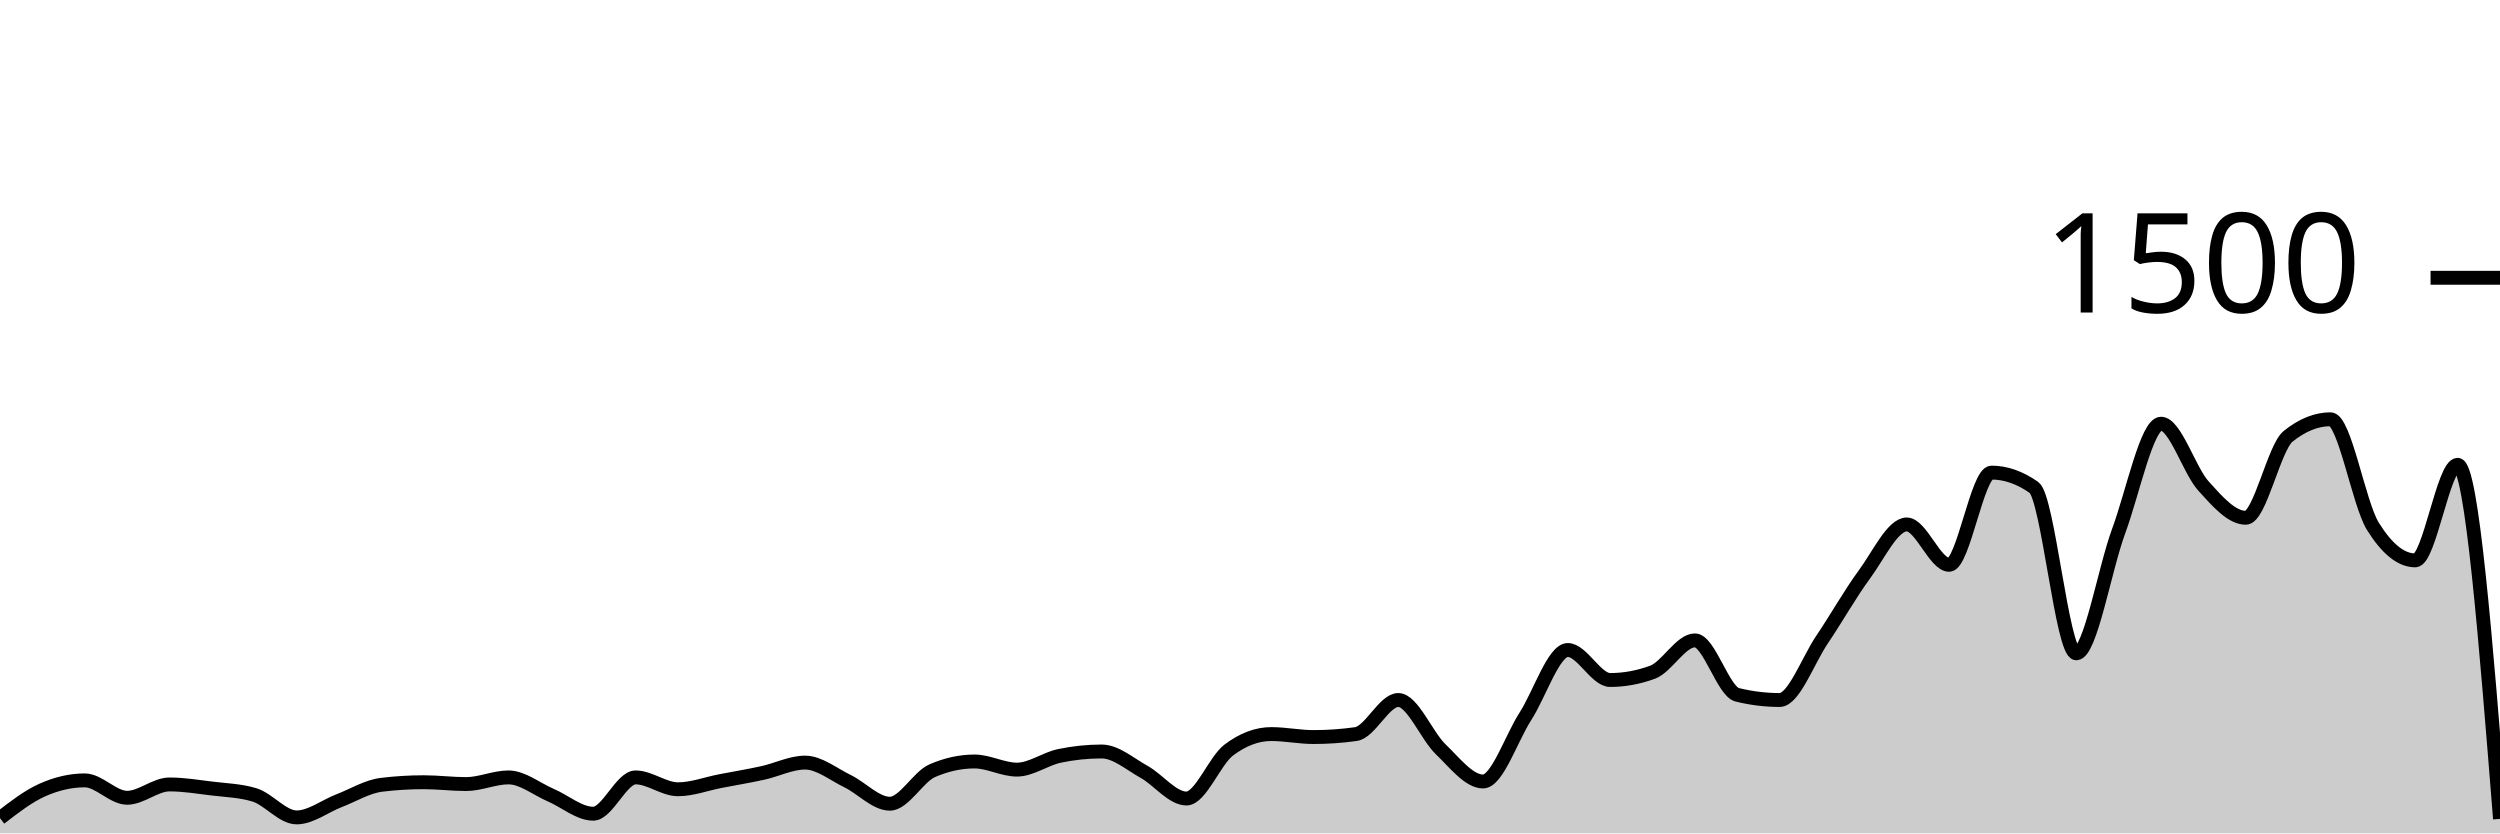
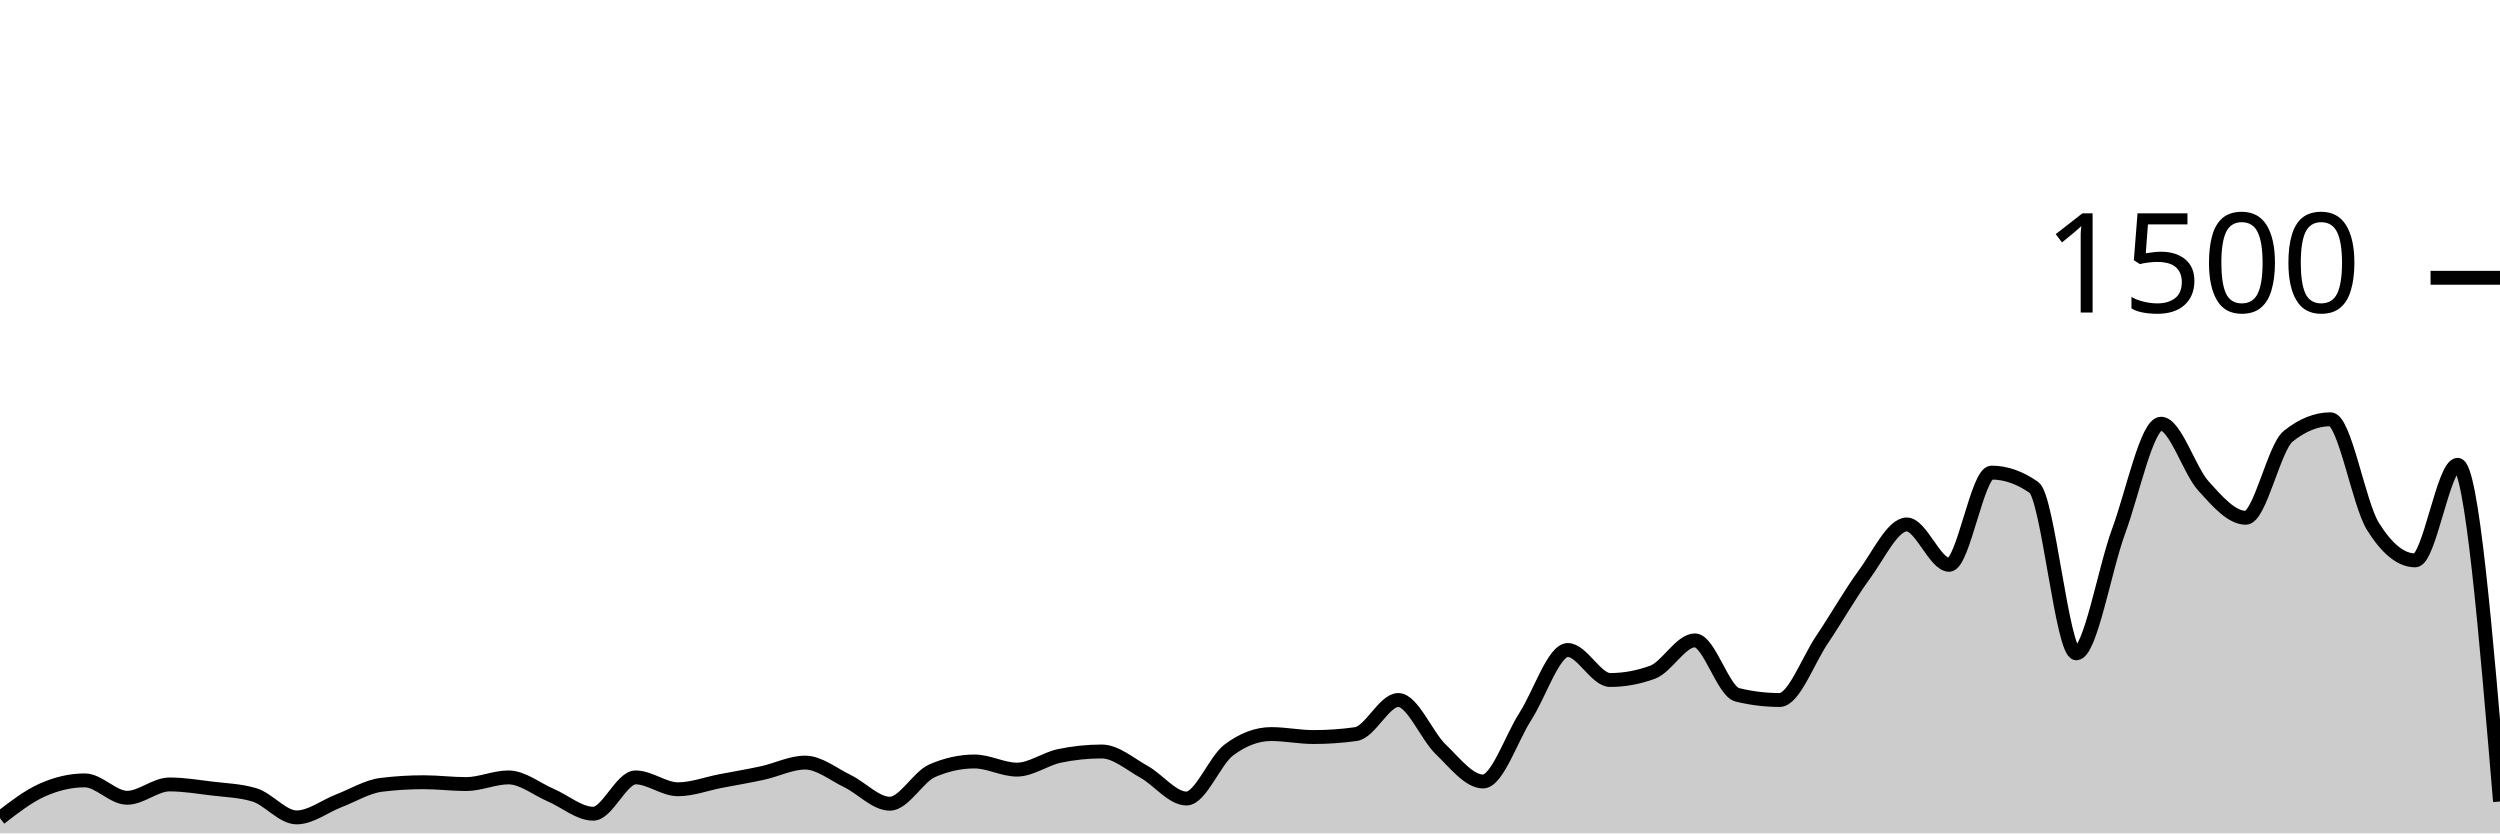
<svg xmlns="http://www.w3.org/2000/svg" viewBox="0 0 180 60">
  <g transform="translate(0,20)">
-     <path class="area" fill="rgba(0, 0, 0, 0.2)" d="M0,38.907C1.017,38.12,2.034,37.333,3.051,36.88C4.068,36.427,5.085,36.187,6.102,36.187C7.119,36.187,8.136,37.44,9.153,37.44C10.169,37.44,11.186,36.48,12.203,36.48C13.22,36.48,14.237,36.649,15.254,36.773C16.271,36.898,17.288,36.924,18.305,37.227C19.322,37.529,20.339,38.853,21.356,38.853C22.373,38.853,23.39,38.044,24.407,37.653C25.424,37.262,26.441,36.631,27.458,36.507C28.475,36.382,29.492,36.32,30.508,36.32C31.525,36.32,32.542,36.453,33.559,36.453C34.576,36.453,35.593,35.973,36.61,35.973C37.627,35.973,38.644,36.818,39.661,37.253C40.678,37.689,41.695,38.587,42.712,38.587C43.729,38.587,44.746,35.973,45.763,35.973C46.78,35.973,47.797,36.827,48.814,36.827C49.831,36.827,50.847,36.436,51.864,36.24C52.881,36.044,53.898,35.876,54.915,35.653C55.932,35.431,56.949,34.907,57.966,34.907C58.983,34.907,60,35.747,61.017,36.24C62.034,36.733,63.051,37.867,64.068,37.867C65.085,37.867,66.102,35.938,67.119,35.493C68.136,35.049,69.153,34.827,70.169,34.827C71.186,34.827,72.203,35.413,73.22,35.413C74.237,35.413,75.254,34.64,76.271,34.427C77.288,34.213,78.305,34.107,79.322,34.107C80.339,34.107,81.356,35.009,82.373,35.573C83.39,36.138,84.407,37.493,85.424,37.493C86.441,37.493,87.458,34.764,88.475,34C89.492,33.236,90.508,32.853,91.525,32.853C92.542,32.853,93.559,33.067,94.576,33.067C95.593,33.067,96.61,32.996,97.627,32.853C98.644,32.711,99.661,30.4,100.678,30.4C101.695,30.4,102.712,32.969,103.729,33.947C104.746,34.924,105.763,36.267,106.78,36.267C107.797,36.267,108.814,33.151,109.831,31.573C110.847,29.996,111.864,26.8,112.881,26.8C113.898,26.8,114.915,28.96,115.932,28.96C116.949,28.96,117.966,28.773,118.983,28.4C120,28.027,121.017,26.107,122.034,26.107C123.051,26.107,124.068,29.778,125.085,30.027C126.102,30.276,127.119,30.4,128.136,30.4C129.153,30.4,130.169,27.56,131.186,26.053C132.203,24.547,133.22,22.742,134.237,21.36C135.254,19.978,136.271,17.76,137.288,17.76C138.305,17.76,139.322,20.667,140.339,20.667C141.356,20.667,142.373,14.027,143.39,14.027C144.407,14.027,145.424,14.382,146.441,15.093C147.458,15.804,148.475,27.04,149.492,27.04C150.508,27.04,151.525,20.996,152.542,18.24C153.559,15.484,154.576,10.507,155.593,10.507C156.61,10.507,157.627,13.858,158.644,14.987C159.661,16.116,160.678,17.28,161.695,17.28C162.712,17.28,163.729,12.231,164.746,11.413C165.763,10.596,166.78,10.187,167.797,10.187C168.814,10.187,169.831,16.258,170.847,17.893C171.864,19.529,172.881,20.347,173.898,20.347C174.915,20.347,175.932,13.467,176.949,13.467C177.966,13.467,178.983,26.213,180,38.96L180,40C178.983,40,177.966,40,176.949,40C175.932,40,174.915,40,173.898,40C172.881,40,171.864,40,170.847,40C169.831,40,168.814,40,167.797,40C166.78,40,165.763,40,164.746,40C163.729,40,162.712,40,161.695,40C160.678,40,159.661,40,158.644,40C157.627,40,156.61,40,155.593,40C154.576,40,153.559,40,152.542,40C151.525,40,150.508,40,149.492,40C148.475,40,147.458,40,146.441,40C145.424,40,144.407,40,143.39,40C142.373,40,141.356,40,140.339,40C139.322,40,138.305,40,137.288,40C136.271,40,135.254,40,134.237,40C133.22,40,132.203,40,131.186,40C130.169,40,129.153,40,128.136,40C127.119,40,126.102,40,125.085,40C124.068,40,123.051,40,122.034,40C121.017,40,120,40,118.983,40C117.966,40,116.949,40,115.932,40C114.915,40,113.898,40,112.881,40C111.864,40,110.847,40,109.831,40C108.814,40,107.797,40,106.78,40C105.763,40,104.746,40,103.729,40C102.712,40,101.695,40,100.678,40C99.661,40,98.644,40,97.627,40C96.61,40,95.593,40,94.576,40C93.559,40,92.542,40,91.525,40C90.508,40,89.492,40,88.475,40C87.458,40,86.441,40,85.424,40C84.407,40,83.39,40,82.373,40C81.356,40,80.339,40,79.322,40C78.305,40,77.288,40,76.271,40C75.254,40,74.237,40,73.22,40C72.203,40,71.186,40,70.169,40C69.153,40,68.136,40,67.119,40C66.102,40,65.085,40,64.068,40C63.051,40,62.034,40,61.017,40C60,40,58.983,40,57.966,40C56.949,40,55.932,40,54.915,40C53.898,40,52.881,40,51.864,40C50.847,40,49.831,40,48.814,40C47.797,40,46.78,40,45.763,40C44.746,40,43.729,40,42.712,40C41.695,40,40.678,40,39.661,40C38.644,40,37.627,40,36.61,40C35.593,40,34.576,40,33.559,40C32.542,40,31.525,40,30.508,40C29.492,40,28.475,40,27.458,40C26.441,40,25.424,40,24.407,40C23.39,40,22.373,40,21.356,40C20.339,40,19.322,40,18.305,40C17.288,40,16.271,40,15.254,40C14.237,40,13.22,40,12.203,40C11.186,40,10.169,40,9.153,40C8.136,40,7.119,40,6.102,40C5.085,40,4.068,40,3.051,40C2.034,40,1.017,40,0,40Z" />
-     <path class="line" stroke="black" fill="none" d="M0,38.907C1.017,38.12,2.034,37.333,3.051,36.88C4.068,36.427,5.085,36.187,6.102,36.187C7.119,36.187,8.136,37.44,9.153,37.44C10.169,37.44,11.186,36.48,12.203,36.48C13.22,36.48,14.237,36.649,15.254,36.773C16.271,36.898,17.288,36.924,18.305,37.227C19.322,37.529,20.339,38.853,21.356,38.853C22.373,38.853,23.39,38.044,24.407,37.653C25.424,37.262,26.441,36.631,27.458,36.507C28.475,36.382,29.492,36.32,30.508,36.32C31.525,36.32,32.542,36.453,33.559,36.453C34.576,36.453,35.593,35.973,36.61,35.973C37.627,35.973,38.644,36.818,39.661,37.253C40.678,37.689,41.695,38.587,42.712,38.587C43.729,38.587,44.746,35.973,45.763,35.973C46.78,35.973,47.797,36.827,48.814,36.827C49.831,36.827,50.847,36.436,51.864,36.24C52.881,36.044,53.898,35.876,54.915,35.653C55.932,35.431,56.949,34.907,57.966,34.907C58.983,34.907,60,35.747,61.017,36.24C62.034,36.733,63.051,37.867,64.068,37.867C65.085,37.867,66.102,35.938,67.119,35.493C68.136,35.049,69.153,34.827,70.169,34.827C71.186,34.827,72.203,35.413,73.22,35.413C74.237,35.413,75.254,34.64,76.271,34.427C77.288,34.213,78.305,34.107,79.322,34.107C80.339,34.107,81.356,35.009,82.373,35.573C83.39,36.138,84.407,37.493,85.424,37.493C86.441,37.493,87.458,34.764,88.475,34C89.492,33.236,90.508,32.853,91.525,32.853C92.542,32.853,93.559,33.067,94.576,33.067C95.593,33.067,96.61,32.996,97.627,32.853C98.644,32.711,99.661,30.4,100.678,30.4C101.695,30.4,102.712,32.969,103.729,33.947C104.746,34.924,105.763,36.267,106.78,36.267C107.797,36.267,108.814,33.151,109.831,31.573C110.847,29.996,111.864,26.8,112.881,26.8C113.898,26.8,114.915,28.96,115.932,28.96C116.949,28.96,117.966,28.773,118.983,28.4C120,28.027,121.017,26.107,122.034,26.107C123.051,26.107,124.068,29.778,125.085,30.027C126.102,30.276,127.119,30.4,128.136,30.4C129.153,30.4,130.169,27.56,131.186,26.053C132.203,24.547,133.22,22.742,134.237,21.36C135.254,19.978,136.271,17.76,137.288,17.76C138.305,17.76,139.322,20.667,140.339,20.667C141.356,20.667,142.373,14.027,143.39,14.027C144.407,14.027,145.424,14.382,146.441,15.093C147.458,15.804,148.475,27.04,149.492,27.04C150.508,27.04,151.525,20.996,152.542,18.24C153.559,15.484,154.576,10.507,155.593,10.507C156.61,10.507,157.627,13.858,158.644,14.987C159.661,16.116,160.678,17.28,161.695,17.28C162.712,17.28,163.729,12.231,164.746,11.413C165.763,10.596,166.78,10.187,167.797,10.187C168.814,10.187,169.831,16.258,170.847,17.893C171.864,19.529,172.881,20.347,173.898,20.347C174.915,20.347,175.932,13.467,176.949,13.467C177.966,13.467,178.983,26.213,180,38.96" />
+     <path class="area" fill="rgba(0, 0, 0, 0.2)" d="M0,38.907C1.017,38.12,2.034,37.333,3.051,36.88C4.068,36.427,5.085,36.187,6.102,36.187C7.119,36.187,8.136,37.44,9.153,37.44C10.169,37.44,11.186,36.48,12.203,36.48C13.22,36.48,14.237,36.649,15.254,36.773C16.271,36.898,17.288,36.924,18.305,37.227C19.322,37.529,20.339,38.853,21.356,38.853C22.373,38.853,23.39,38.044,24.407,37.653C25.424,37.262,26.441,36.631,27.458,36.507C28.475,36.382,29.492,36.32,30.508,36.32C31.525,36.32,32.542,36.453,33.559,36.453C34.576,36.453,35.593,35.973,36.61,35.973C37.627,35.973,38.644,36.818,39.661,37.253C40.678,37.689,41.695,38.587,42.712,38.587C43.729,38.587,44.746,35.973,45.763,35.973C46.78,35.973,47.797,36.827,48.814,36.827C49.831,36.827,50.847,36.436,51.864,36.24C52.881,36.044,53.898,35.876,54.915,35.653C55.932,35.431,56.949,34.907,57.966,34.907C58.983,34.907,60,35.747,61.017,36.24C62.034,36.733,63.051,37.867,64.068,37.867C65.085,37.867,66.102,35.938,67.119,35.493C68.136,35.049,69.153,34.827,70.169,34.827C71.186,34.827,72.203,35.413,73.22,35.413C74.237,35.413,75.254,34.64,76.271,34.427C77.288,34.213,78.305,34.107,79.322,34.107C80.339,34.107,81.356,35.009,82.373,35.573C83.39,36.138,84.407,37.493,85.424,37.493C86.441,37.493,87.458,34.764,88.475,34C89.492,33.236,90.508,32.853,91.525,32.853C92.542,32.853,93.559,33.067,94.576,33.067C95.593,33.067,96.61,32.996,97.627,32.853C98.644,32.711,99.661,30.4,100.678,30.4C101.695,30.4,102.712,32.969,103.729,33.947C104.746,34.924,105.763,36.267,106.78,36.267C107.797,36.267,108.814,33.151,109.831,31.573C110.847,29.996,111.864,26.8,112.881,26.8C113.898,26.8,114.915,28.96,115.932,28.96C116.949,28.96,117.966,28.773,118.983,28.4C120,28.027,121.017,26.107,122.034,26.107C123.051,26.107,124.068,29.778,125.085,30.027C126.102,30.276,127.119,30.4,128.136,30.4C129.153,30.4,130.169,27.56,131.186,26.053C132.203,24.547,133.22,22.742,134.237,21.36C135.254,19.978,136.271,17.76,137.288,17.76C138.305,17.76,139.322,20.667,140.339,20.667C141.356,20.667,142.373,14.027,143.39,14.027C144.407,14.027,145.424,14.382,146.441,15.093C147.458,15.804,148.475,27.04,149.492,27.04C150.508,27.04,151.525,20.996,152.542,18.24C153.559,15.484,154.576,10.507,155.593,10.507C156.61,10.507,157.627,13.858,158.644,14.987C159.661,16.116,160.678,17.28,161.695,17.28C162.712,17.28,163.729,12.231,164.746,11.413C165.763,10.596,166.78,10.187,167.797,10.187C168.814,10.187,169.831,16.258,170.847,17.893C171.864,19.529,172.881,20.347,173.898,20.347C174.915,20.347,175.932,13.467,176.949,13.467C177.966,13.467,178.983,25.587,180,37.707L180,40C178.983,40,177.966,40,176.949,40C175.932,40,174.915,40,173.898,40C172.881,40,171.864,40,170.847,40C169.831,40,168.814,40,167.797,40C166.78,40,165.763,40,164.746,40C163.729,40,162.712,40,161.695,40C160.678,40,159.661,40,158.644,40C157.627,40,156.61,40,155.593,40C154.576,40,153.559,40,152.542,40C151.525,40,150.508,40,149.492,40C148.475,40,147.458,40,146.441,40C145.424,40,144.407,40,143.39,40C142.373,40,141.356,40,140.339,40C139.322,40,138.305,40,137.288,40C136.271,40,135.254,40,134.237,40C133.22,40,132.203,40,131.186,40C130.169,40,129.153,40,128.136,40C127.119,40,126.102,40,125.085,40C124.068,40,123.051,40,122.034,40C121.017,40,120,40,118.983,40C117.966,40,116.949,40,115.932,40C114.915,40,113.898,40,112.881,40C111.864,40,110.847,40,109.831,40C108.814,40,107.797,40,106.78,40C105.763,40,104.746,40,103.729,40C102.712,40,101.695,40,100.678,40C99.661,40,98.644,40,97.627,40C96.61,40,95.593,40,94.576,40C93.559,40,92.542,40,91.525,40C90.508,40,89.492,40,88.475,40C87.458,40,86.441,40,85.424,40C84.407,40,83.39,40,82.373,40C81.356,40,80.339,40,79.322,40C78.305,40,77.288,40,76.271,40C75.254,40,74.237,40,73.22,40C72.203,40,71.186,40,70.169,40C69.153,40,68.136,40,67.119,40C66.102,40,65.085,40,64.068,40C63.051,40,62.034,40,61.017,40C60,40,58.983,40,57.966,40C56.949,40,55.932,40,54.915,40C53.898,40,52.881,40,51.864,40C50.847,40,49.831,40,48.814,40C47.797,40,46.78,40,45.763,40C44.746,40,43.729,40,42.712,40C41.695,40,40.678,40,39.661,40C38.644,40,37.627,40,36.61,40C35.593,40,34.576,40,33.559,40C32.542,40,31.525,40,30.508,40C29.492,40,28.475,40,27.458,40C26.441,40,25.424,40,24.407,40C23.39,40,22.373,40,21.356,40C20.339,40,19.322,40,18.305,40C17.288,40,16.271,40,15.254,40C14.237,40,13.22,40,12.203,40C11.186,40,10.169,40,9.153,40C8.136,40,7.119,40,6.102,40C5.085,40,4.068,40,3.051,40C2.034,40,1.017,40,0,40Z" />
+     <path class="line" stroke="black" fill="none" d="M0,38.907C1.017,38.12,2.034,37.333,3.051,36.88C4.068,36.427,5.085,36.187,6.102,36.187C7.119,36.187,8.136,37.44,9.153,37.44C10.169,37.44,11.186,36.48,12.203,36.48C13.22,36.48,14.237,36.649,15.254,36.773C16.271,36.898,17.288,36.924,18.305,37.227C19.322,37.529,20.339,38.853,21.356,38.853C22.373,38.853,23.39,38.044,24.407,37.653C25.424,37.262,26.441,36.631,27.458,36.507C28.475,36.382,29.492,36.32,30.508,36.32C31.525,36.32,32.542,36.453,33.559,36.453C34.576,36.453,35.593,35.973,36.61,35.973C37.627,35.973,38.644,36.818,39.661,37.253C40.678,37.689,41.695,38.587,42.712,38.587C43.729,38.587,44.746,35.973,45.763,35.973C46.78,35.973,47.797,36.827,48.814,36.827C49.831,36.827,50.847,36.436,51.864,36.24C52.881,36.044,53.898,35.876,54.915,35.653C55.932,35.431,56.949,34.907,57.966,34.907C58.983,34.907,60,35.747,61.017,36.24C62.034,36.733,63.051,37.867,64.068,37.867C65.085,37.867,66.102,35.938,67.119,35.493C68.136,35.049,69.153,34.827,70.169,34.827C71.186,34.827,72.203,35.413,73.22,35.413C74.237,35.413,75.254,34.64,76.271,34.427C77.288,34.213,78.305,34.107,79.322,34.107C80.339,34.107,81.356,35.009,82.373,35.573C83.39,36.138,84.407,37.493,85.424,37.493C86.441,37.493,87.458,34.764,88.475,34C89.492,33.236,90.508,32.853,91.525,32.853C92.542,32.853,93.559,33.067,94.576,33.067C95.593,33.067,96.61,32.996,97.627,32.853C98.644,32.711,99.661,30.4,100.678,30.4C101.695,30.4,102.712,32.969,103.729,33.947C104.746,34.924,105.763,36.267,106.78,36.267C107.797,36.267,108.814,33.151,109.831,31.573C110.847,29.996,111.864,26.8,112.881,26.8C113.898,26.8,114.915,28.96,115.932,28.96C116.949,28.96,117.966,28.773,118.983,28.4C120,28.027,121.017,26.107,122.034,26.107C123.051,26.107,124.068,29.778,125.085,30.027C126.102,30.276,127.119,30.4,128.136,30.4C129.153,30.4,130.169,27.56,131.186,26.053C132.203,24.547,133.22,22.742,134.237,21.36C135.254,19.978,136.271,17.76,137.288,17.76C138.305,17.76,139.322,20.667,140.339,20.667C141.356,20.667,142.373,14.027,143.39,14.027C144.407,14.027,145.424,14.382,146.441,15.093C147.458,15.804,148.475,27.04,149.492,27.04C150.508,27.04,151.525,20.996,152.542,18.24C153.559,15.484,154.576,10.507,155.593,10.507C156.61,10.507,157.627,13.858,158.644,14.987C159.661,16.116,160.678,17.28,161.695,17.28C162.712,17.28,163.729,12.231,164.746,11.413C165.763,10.596,166.78,10.187,167.797,10.187C168.814,10.187,169.831,16.258,170.847,17.893C171.864,19.529,172.881,20.347,173.898,20.347C174.915,20.347,175.932,13.467,176.949,13.467C177.966,13.467,178.983,25.587,180,37.707" />
    <path class="axis-ceiling" stroke-width="1" stroke="black" fill="none" d="M175,0L180,0" />
    <text class="axis-ceiling-label" font-family="sans-serif" text-anchor="end" font-size="10px" x="170" y="2.5">1500</text>
  </g>
</svg>
